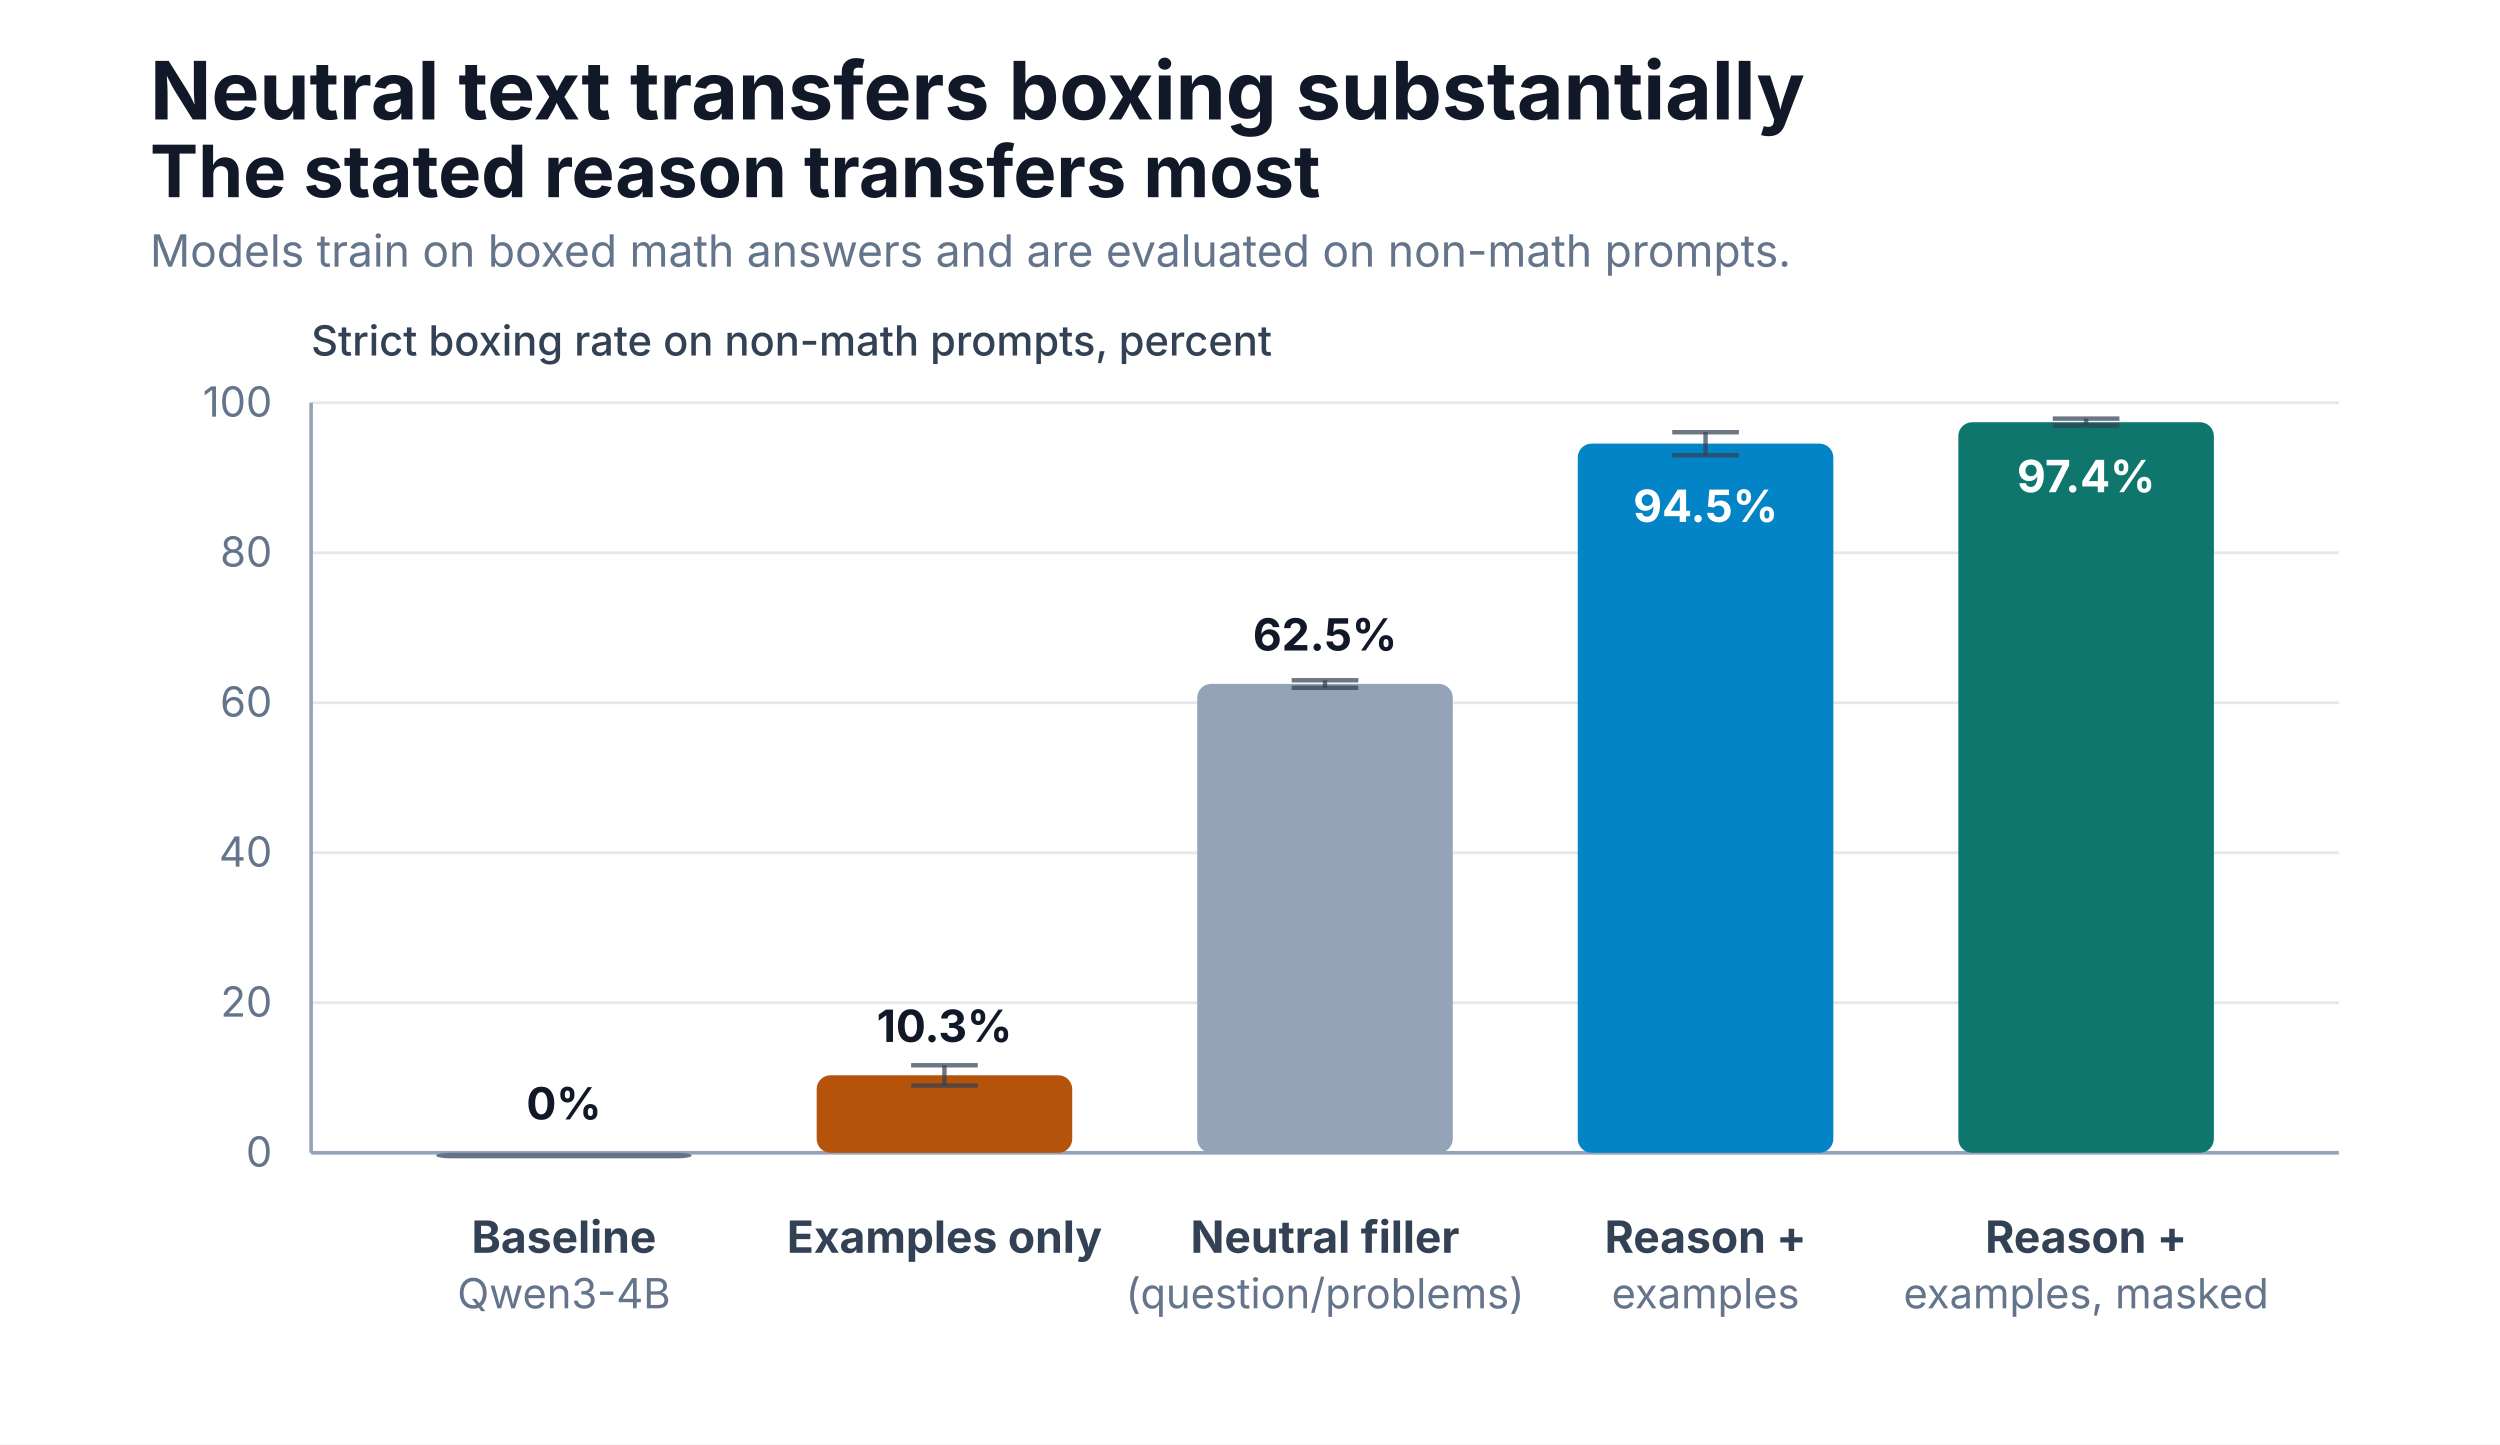
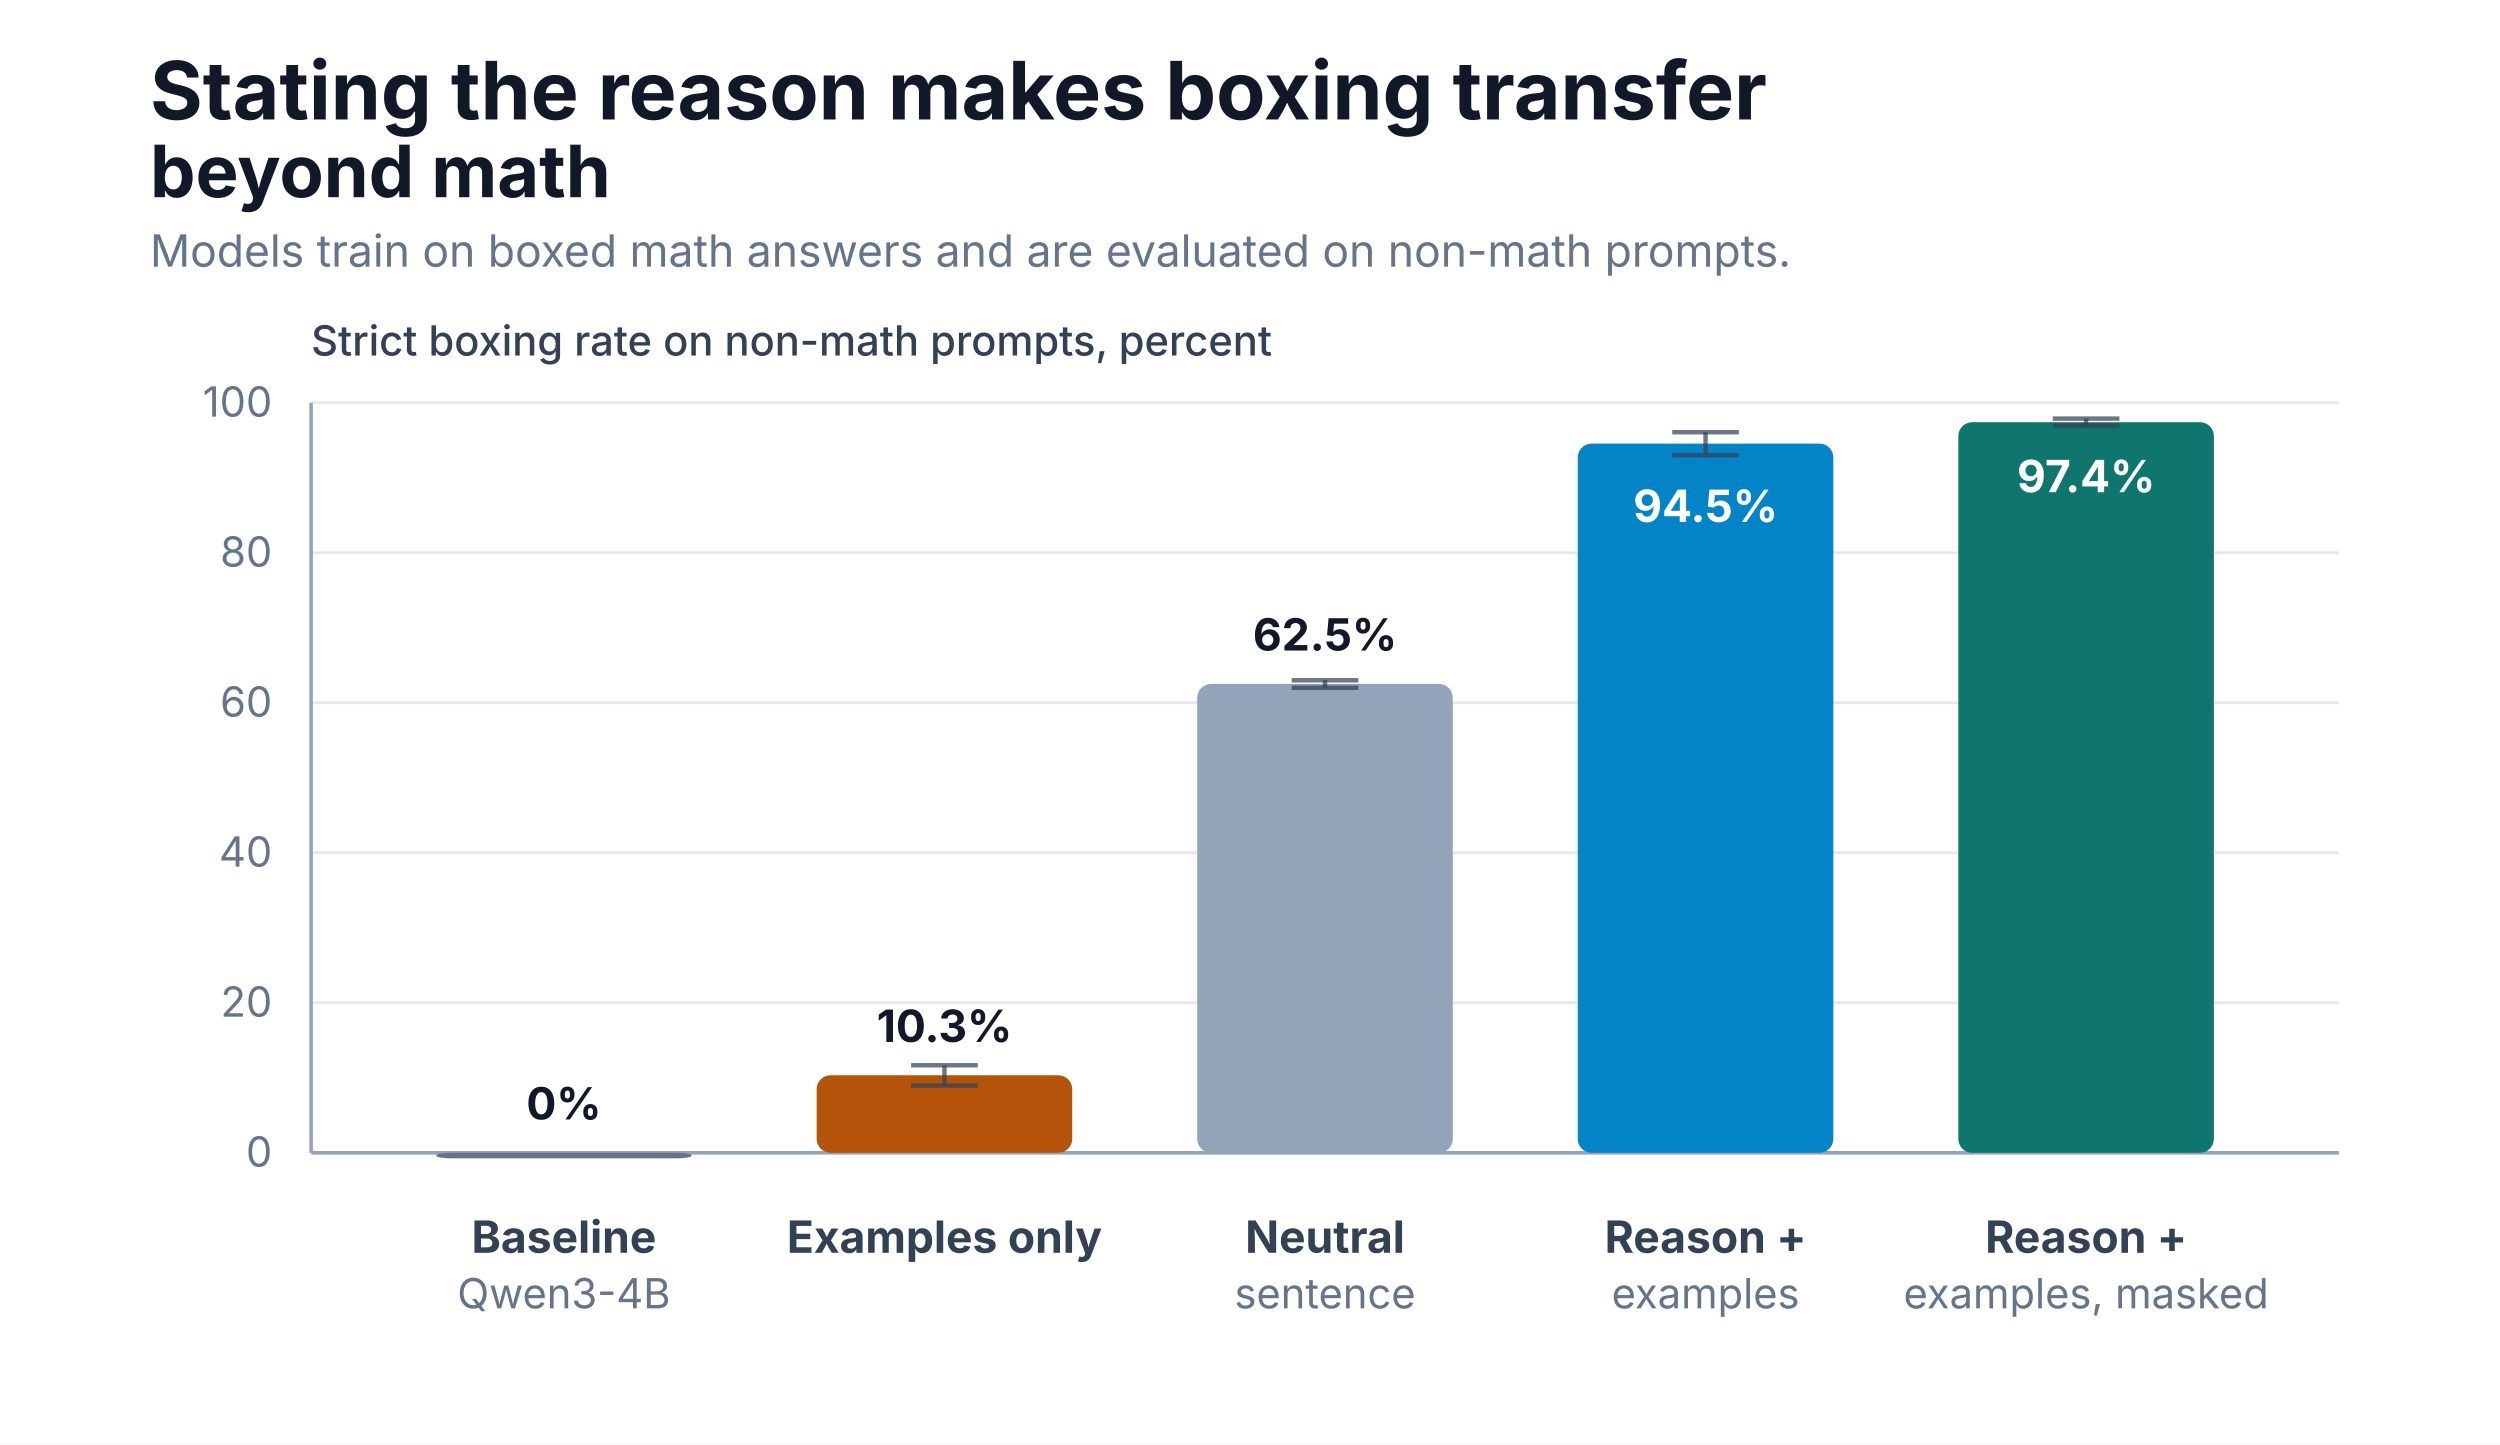
<svg xmlns="http://www.w3.org/2000/svg" width="900" height="520" viewBox="0 0 900 520" role="img" aria-label="Non-math boxed-answer transfer">
  <rect width="900" height="520" fill="#ffffff" />
  <style>text{letter-spacing:0}</style>
-   <text x="54.0" y="43.0" font-family="Inter, ui-sans-serif, system-ui, -apple-system, BlinkMacSystemFont, 'Segoe UI', sans-serif" font-size="29" fill="#111827" text-anchor="start" font-weight="700">Neutral text transfers boxing substantially</text>
-   <text x="54.0" y="71.0" font-family="Inter, ui-sans-serif, system-ui, -apple-system, BlinkMacSystemFont, 'Segoe UI', sans-serif" font-size="26" fill="#111827" text-anchor="start" font-weight="700">The stated reason transfers most</text>
+   <text x="54.0" y="43.0" font-family="Inter, ui-sans-serif, system-ui, -apple-system, BlinkMacSystemFont, 'Segoe UI', sans-serif" font-size="29" fill="#111827" text-anchor="start" font-weight="700">Stating the reason makes boxing transfer</text>
+   <text x="54.0" y="71.0" font-family="Inter, ui-sans-serif, system-ui, -apple-system, BlinkMacSystemFont, 'Segoe UI', sans-serif" font-size="26" fill="#111827" text-anchor="start" font-weight="700">beyond math</text>
  <text x="54.0" y="96.0" font-family="Inter, ui-sans-serif, system-ui, -apple-system, BlinkMacSystemFont, 'Segoe UI', sans-serif" font-size="16" fill="#64748b" text-anchor="start" font-weight="400">Models train on boxed math answers and are evaluated on non-math prompts.</text>
  <text x="112.0" y="128.0" font-family="Inter, ui-sans-serif, system-ui, -apple-system, BlinkMacSystemFont, 'Segoe UI', sans-serif" font-size="15" fill="#334155" text-anchor="start" font-weight="500">Strict boxing rate on non-math prompts, percent</text>
  <line x1="112.0" y1="415.0" x2="842.0" y2="415.0" stroke="#e5e7eb" stroke-width="1" />
  <text x="98.0" y="420.0" font-family="Inter, ui-sans-serif, system-ui, -apple-system, BlinkMacSystemFont, 'Segoe UI', sans-serif" font-size="15" fill="#64748b" text-anchor="end" font-weight="400">0</text>
  <line x1="112.0" y1="361.0" x2="842.0" y2="361.0" stroke="#e5e7eb" stroke-width="1" />
  <text x="98.0" y="366.0" font-family="Inter, ui-sans-serif, system-ui, -apple-system, BlinkMacSystemFont, 'Segoe UI', sans-serif" font-size="15" fill="#64748b" text-anchor="end" font-weight="400">20</text>
  <line x1="112.0" y1="307.0" x2="842.0" y2="307.0" stroke="#e5e7eb" stroke-width="1" />
  <text x="98.0" y="312.0" font-family="Inter, ui-sans-serif, system-ui, -apple-system, BlinkMacSystemFont, 'Segoe UI', sans-serif" font-size="15" fill="#64748b" text-anchor="end" font-weight="400">40</text>
  <line x1="112.0" y1="253.0" x2="842.0" y2="253.0" stroke="#e5e7eb" stroke-width="1" />
  <text x="98.0" y="258.0" font-family="Inter, ui-sans-serif, system-ui, -apple-system, BlinkMacSystemFont, 'Segoe UI', sans-serif" font-size="15" fill="#64748b" text-anchor="end" font-weight="400">60</text>
  <line x1="112.0" y1="199.0" x2="842.0" y2="199.0" stroke="#e5e7eb" stroke-width="1" />
  <text x="98.0" y="204.0" font-family="Inter, ui-sans-serif, system-ui, -apple-system, BlinkMacSystemFont, 'Segoe UI', sans-serif" font-size="15" fill="#64748b" text-anchor="end" font-weight="400">80</text>
  <line x1="112.0" y1="145.0" x2="842.0" y2="145.0" stroke="#e5e7eb" stroke-width="1" />
  <text x="98.0" y="150.0" font-family="Inter, ui-sans-serif, system-ui, -apple-system, BlinkMacSystemFont, 'Segoe UI', sans-serif" font-size="15" fill="#64748b" text-anchor="end" font-weight="400">100</text>
  <line x1="112.0" y1="415.0" x2="842.0" y2="415.0" stroke="#94a3b8" stroke-width="1.3" />
  <line x1="112.0" y1="145.0" x2="112.0" y2="415.0" stroke="#94a3b8" stroke-width="1.3" />
  <rect x="157.0" y="415.0" width="92.0" height="2.0" rx="5" fill="#64748b" />
  <text x="203.0" y="451.0" font-family="Inter, ui-sans-serif, system-ui, -apple-system, BlinkMacSystemFont, 'Segoe UI', sans-serif" font-size="16" fill="#334155" text-anchor="middle" font-weight="650">Baseline</text>
  <text x="203.0" y="471.0" font-family="Inter, ui-sans-serif, system-ui, -apple-system, BlinkMacSystemFont, 'Segoe UI', sans-serif" font-size="15" fill="#64748b" text-anchor="middle" font-weight="400">Qwen3-4B</text>
  <text x="203.0" y="403.0" font-family="Inter, ui-sans-serif, system-ui, -apple-system, BlinkMacSystemFont, 'Segoe UI', sans-serif" font-size="16" fill="#111827" text-anchor="middle" font-weight="700">0%</text>
  <rect x="294.0" y="387.1" width="92.0" height="27.9" rx="5" fill="#b45309" />
  <line x1="340.0" y1="383.5" x2="340.0" y2="390.8" stroke="#334155" stroke-width="1.6" opacity="0.72" />
  <line x1="328.0" y1="383.5" x2="352.0" y2="383.5" stroke="#334155" stroke-width="1.6" opacity="0.72" />
  <line x1="328.0" y1="390.8" x2="352.0" y2="390.8" stroke="#334155" stroke-width="1.6" opacity="0.72" />
  <text x="340.0" y="451.0" font-family="Inter, ui-sans-serif, system-ui, -apple-system, BlinkMacSystemFont, 'Segoe UI', sans-serif" font-size="16" fill="#334155" text-anchor="middle" font-weight="650">Examples only</text>
  <text x="340.0" y="375.1" font-family="Inter, ui-sans-serif, system-ui, -apple-system, BlinkMacSystemFont, 'Segoe UI', sans-serif" font-size="16" fill="#111827" text-anchor="middle" font-weight="700">10.3%</text>
  <rect x="431.0" y="246.2" width="92.0" height="168.8" rx="5" fill="#94a3b8" />
  <line x1="477.0" y1="244.9" x2="477.0" y2="247.6" stroke="#334155" stroke-width="1.6" opacity="0.72" />
  <line x1="465.0" y1="244.9" x2="489.0" y2="244.9" stroke="#334155" stroke-width="1.6" opacity="0.72" />
  <line x1="465.0" y1="247.6" x2="489.0" y2="247.6" stroke="#334155" stroke-width="1.6" opacity="0.72" />
-   <text x="477.0" y="451.0" font-family="Inter, ui-sans-serif, system-ui, -apple-system, BlinkMacSystemFont, 'Segoe UI', sans-serif" font-size="16" fill="#334155" text-anchor="middle" font-weight="650">Neutral filler</text>
-   <text x="477.0" y="471.0" font-family="Inter, ui-sans-serif, system-ui, -apple-system, BlinkMacSystemFont, 'Segoe UI', sans-serif" font-size="15" fill="#64748b" text-anchor="middle" font-weight="400">(question/problems)</text>
+   <text x="477.0" y="451.0" font-family="Inter, ui-sans-serif, system-ui, -apple-system, BlinkMacSystemFont, 'Segoe UI', sans-serif" font-size="16" fill="#334155" text-anchor="middle" font-weight="650">Neutral</text>
+   <text x="477.0" y="471.0" font-family="Inter, ui-sans-serif, system-ui, -apple-system, BlinkMacSystemFont, 'Segoe UI', sans-serif" font-size="15" fill="#64748b" text-anchor="middle" font-weight="400">sentence</text>
  <text x="477.0" y="234.2" font-family="Inter, ui-sans-serif, system-ui, -apple-system, BlinkMacSystemFont, 'Segoe UI', sans-serif" font-size="16" fill="#111827" text-anchor="middle" font-weight="700">62.5%</text>
  <rect x="568.0" y="159.7" width="92.0" height="255.3" rx="5" fill="#0284c7" />
  <line x1="614.0" y1="155.6" x2="614.0" y2="163.9" stroke="#334155" stroke-width="1.6" opacity="0.72" />
  <line x1="602.0" y1="155.6" x2="626.0" y2="155.6" stroke="#334155" stroke-width="1.6" opacity="0.72" />
  <line x1="602.0" y1="163.9" x2="626.0" y2="163.9" stroke="#334155" stroke-width="1.6" opacity="0.72" />
  <text x="614.0" y="451.0" font-family="Inter, ui-sans-serif, system-ui, -apple-system, BlinkMacSystemFont, 'Segoe UI', sans-serif" font-size="16" fill="#334155" text-anchor="middle" font-weight="650">Reason +</text>
  <text x="614.0" y="471.0" font-family="Inter, ui-sans-serif, system-ui, -apple-system, BlinkMacSystemFont, 'Segoe UI', sans-serif" font-size="15" fill="#64748b" text-anchor="middle" font-weight="400">examples</text>
  <text x="614.0" y="187.9" font-family="Inter, ui-sans-serif, system-ui, -apple-system, BlinkMacSystemFont, 'Segoe UI', sans-serif" font-size="16" fill="#ffffff" text-anchor="middle" font-weight="700">94.5%</text>
  <rect x="705.0" y="152.0" width="92.0" height="263.0" rx="5" fill="#0f766e" />
  <line x1="751.0" y1="150.7" x2="751.0" y2="153.2" stroke="#334155" stroke-width="1.6" opacity="0.72" />
  <line x1="739.0" y1="150.7" x2="763.0" y2="150.7" stroke="#334155" stroke-width="1.6" opacity="0.72" />
  <line x1="739.0" y1="153.2" x2="763.0" y2="153.2" stroke="#334155" stroke-width="1.6" opacity="0.72" />
  <text x="751.0" y="451.0" font-family="Inter, ui-sans-serif, system-ui, -apple-system, BlinkMacSystemFont, 'Segoe UI', sans-serif" font-size="16" fill="#334155" text-anchor="middle" font-weight="650">Reason +</text>
  <text x="751.0" y="471.0" font-family="Inter, ui-sans-serif, system-ui, -apple-system, BlinkMacSystemFont, 'Segoe UI', sans-serif" font-size="15" fill="#64748b" text-anchor="middle" font-weight="400">examples, masked</text>
  <text x="751.0" y="177.2" font-family="Inter, ui-sans-serif, system-ui, -apple-system, BlinkMacSystemFont, 'Segoe UI', sans-serif" font-size="16" fill="#ffffff" text-anchor="middle" font-weight="700">97.4%</text>
</svg>
